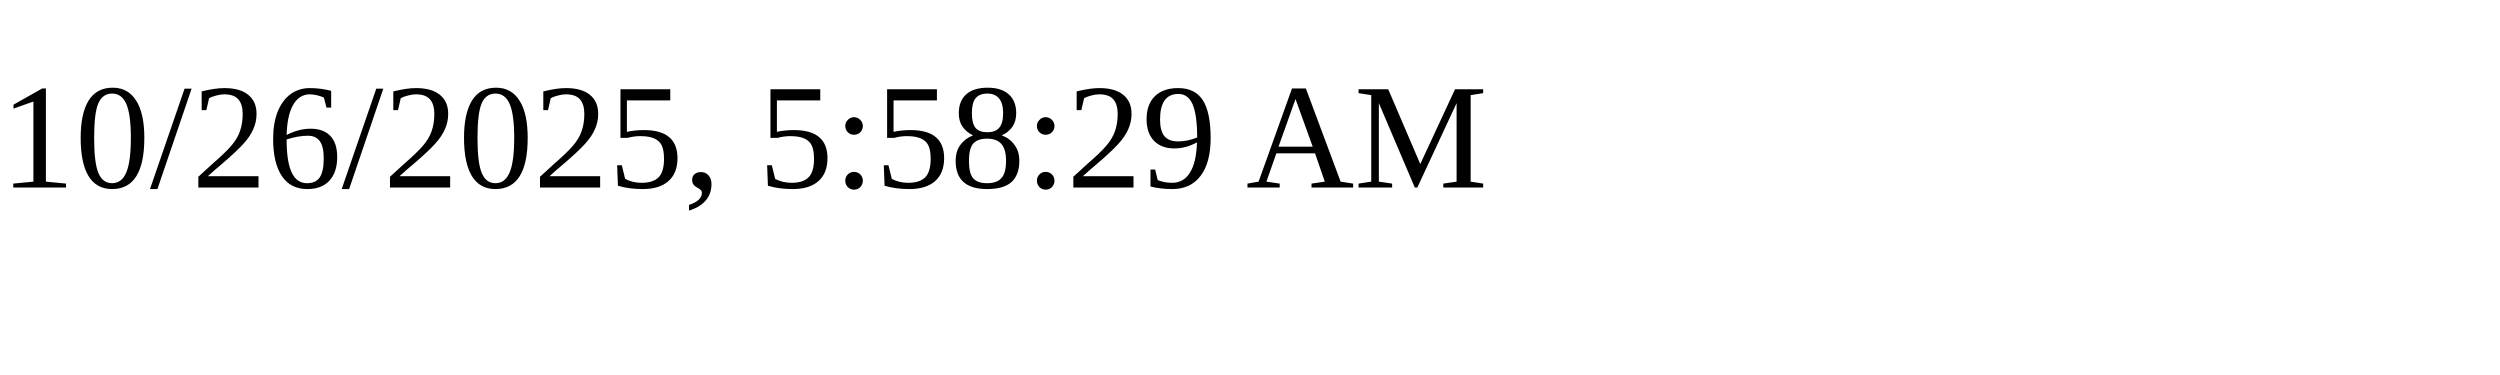
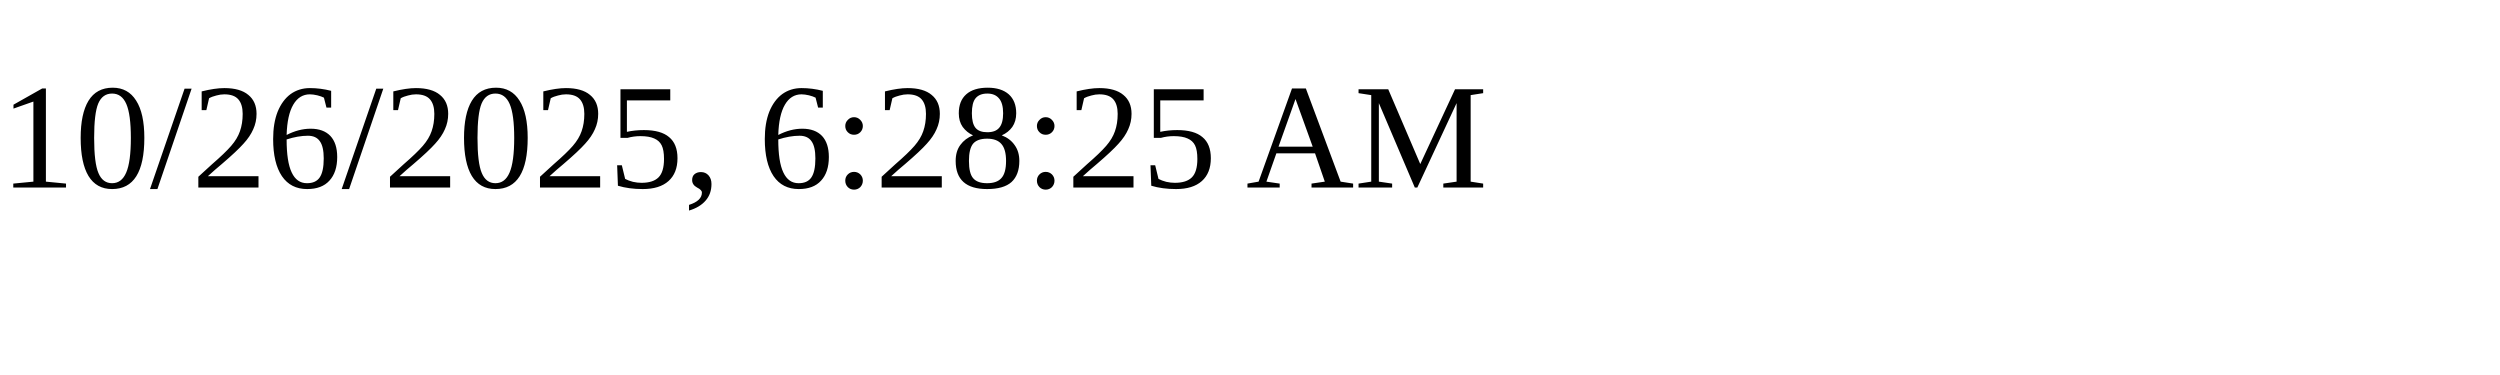
<svg xmlns="http://www.w3.org/2000/svg" height="30" width="200">
-   <text x="0" y="15">10/26/2025, 5:58:29 AM</text>
+   <text x="0" y="15">10/26/2025, 6:28:25 AM</text>
</svg>
